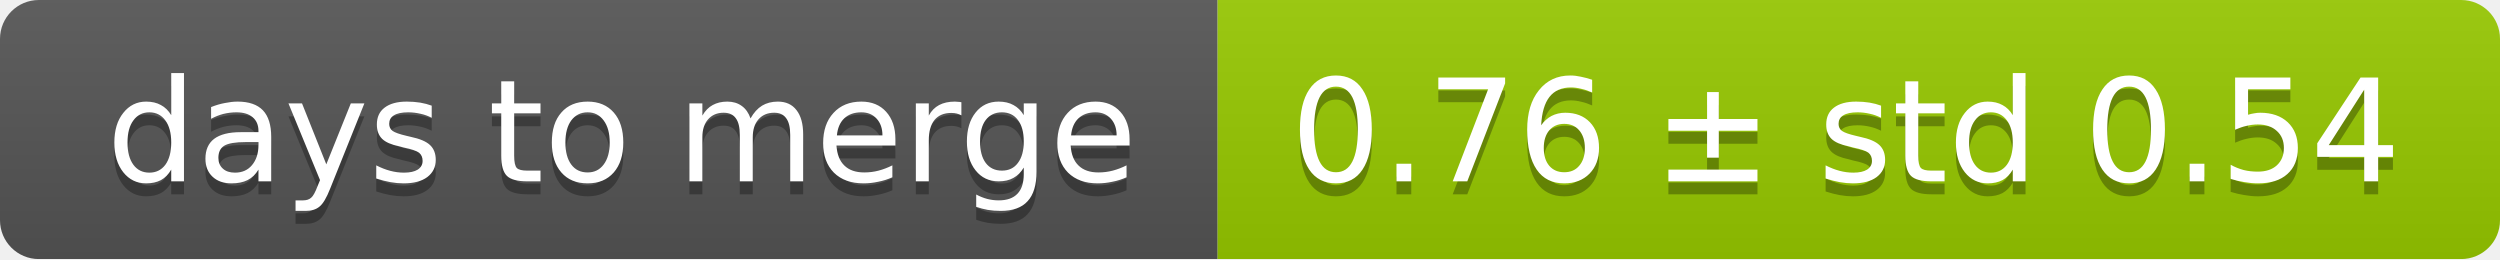
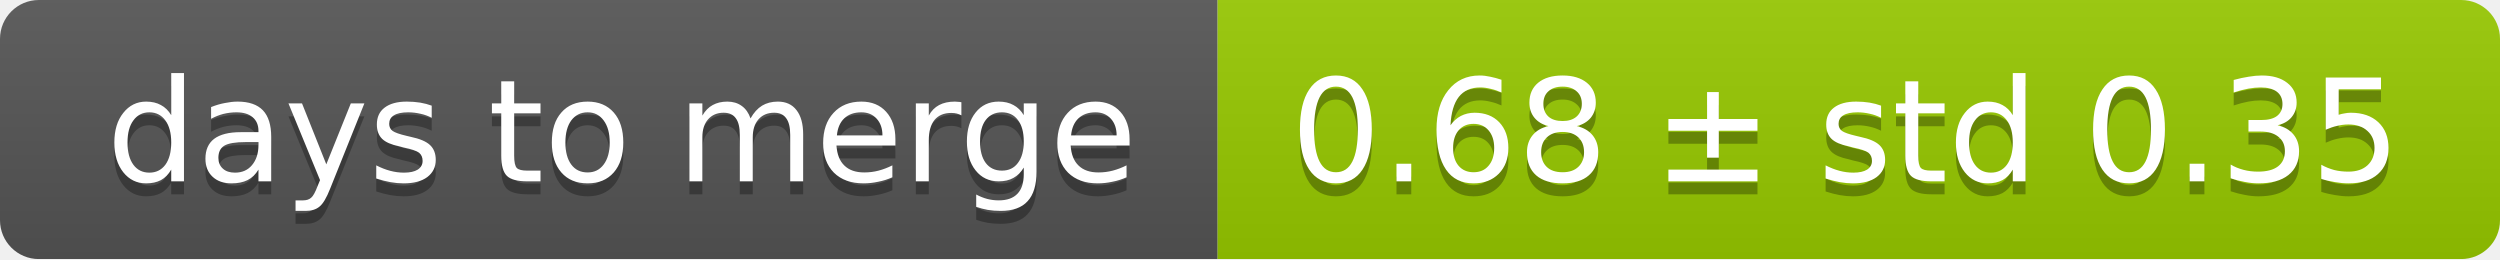
<svg xmlns="http://www.w3.org/2000/svg" width="193" height="20">
  <linearGradient id="smooth" x2="0" y2="100%">
    <stop offset="0" stop-color="#bbb" stop-opacity=".1" />
    <stop offset="1" stop-opacity=".1" />
  </linearGradient>
  <mask id="round">
    <rect width="193" height="20" rx="3" fill="#fff" />
  </mask>
  <g mask="url(#round)">
    <rect width="94" height="20" fill="#555" />
    <rect x="94" width="99" height="20" fill="#97ca00" />
    <rect width="193" height="20" fill="url(#smooth)" />
  </g>
  <g fill="#fff" text-anchor="middle" font-family="DejaVu Sans,Verdana,Geneva,sans-serif" font-size="11">
    <text x="48" y="15" fill="#010101" fill-opacity=".3">days to merge</text>
    <text x="48" y="14">days to merge</text>
-     <text x="142.5" y="15" fill="#010101" fill-opacity=".3">0.76 ± std 0.54</text>
-     <text x="142.5" y="14">0.76 ± std 0.54</text>
+     <text x="142.5" y="15" fill="#010101" fill-opacity=".3">0.68 ± std 0.35</text>
+     <text x="142.5" y="14">0.68 ± std 0.35</text>
  </g>
</svg>
